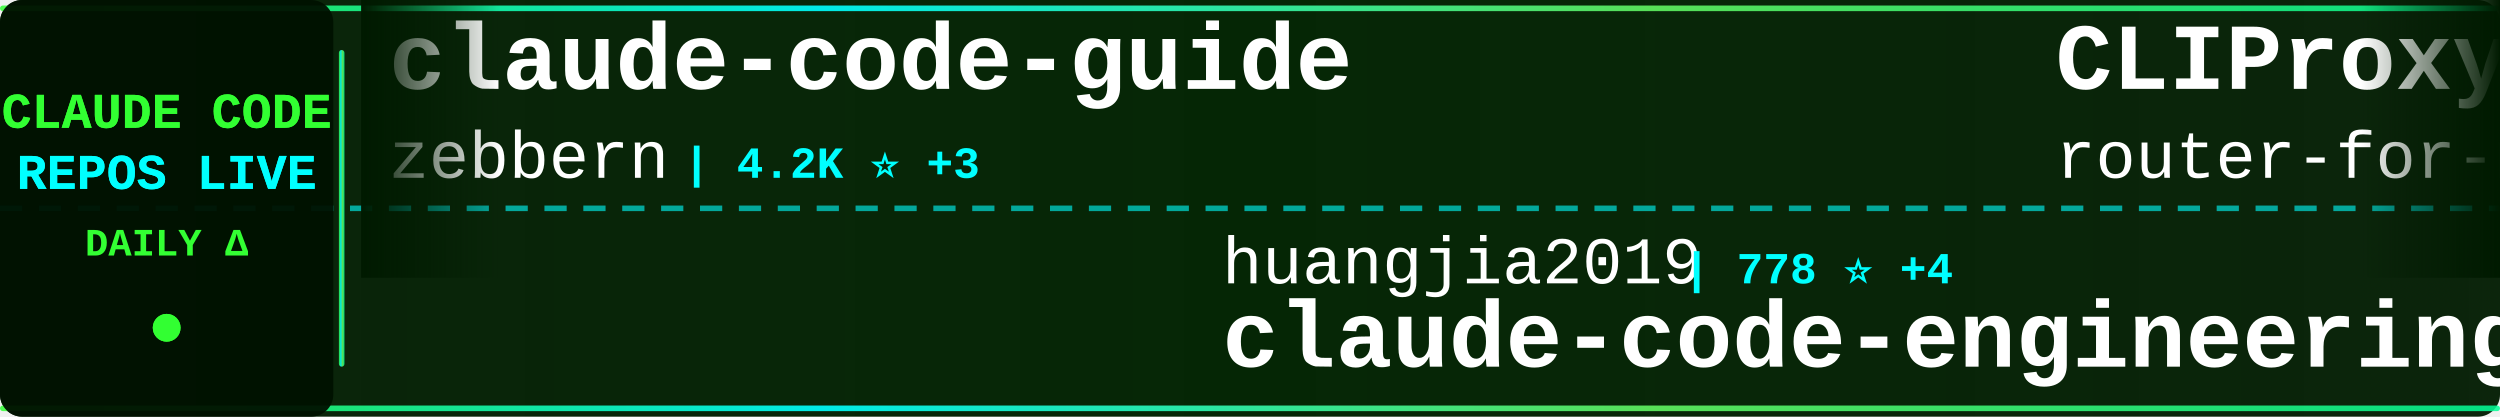
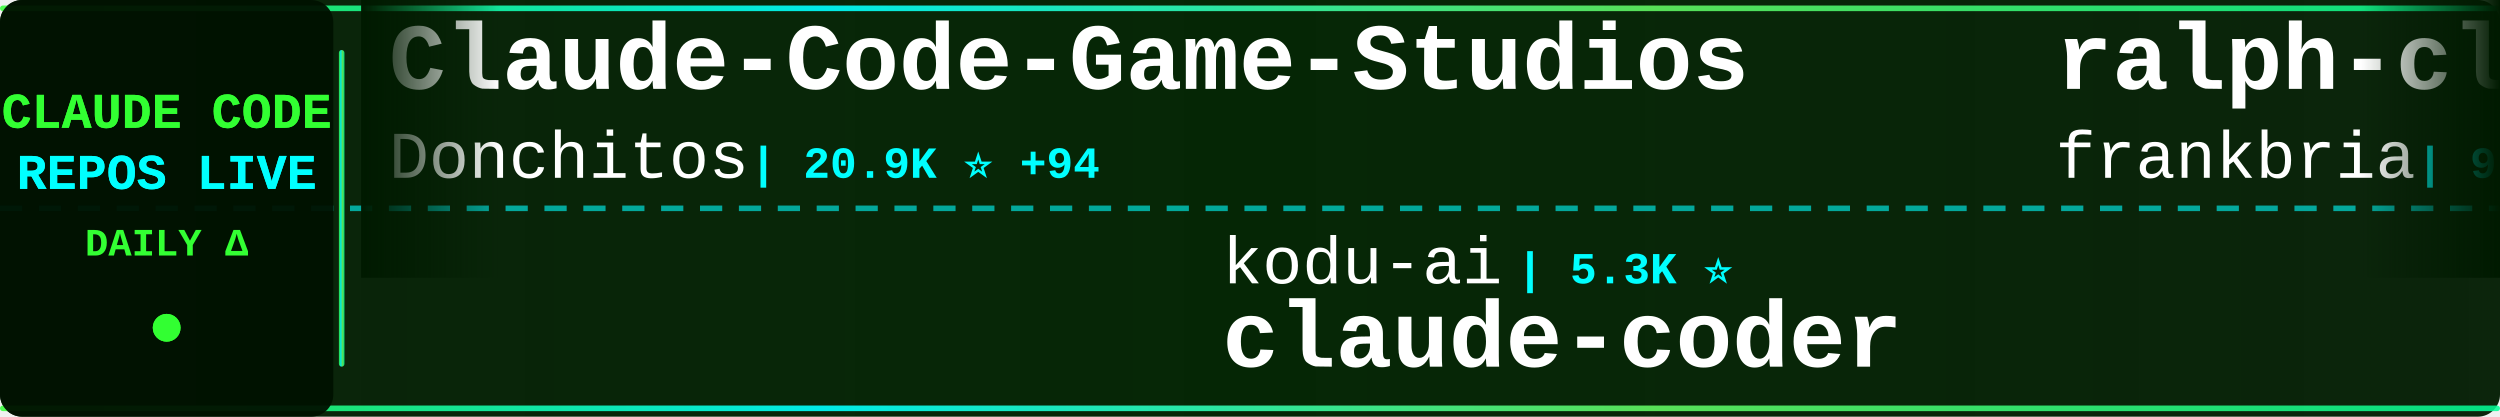
<svg xmlns="http://www.w3.org/2000/svg" width="900" height="150">
  <defs>
    <linearGradient id="tickerBg" x1="0%" y1="0%" x2="100%" y2="0%">
      <stop offset="0%" style="stop-color:#001a00;stop-opacity:0.95" />
      <stop offset="50%" style="stop-color:#002200;stop-opacity:0.98" />
      <stop offset="100%" style="stop-color:#001a00;stop-opacity:0.95" />
    </linearGradient>
    <linearGradient id="borderGrad" x1="0%" y1="0%" x2="100%" y2="0%">
      <stop offset="0%" style="stop-color:#33ff33;stop-opacity:0.85">
        <animate attributeName="stop-opacity" values="0.85;1;0.85" dur="2s" repeatCount="indefinite" />
      </stop>
      <stop offset="33%" style="stop-color:#00ffff;stop-opacity:0.9">
        <animate attributeName="stop-opacity" values="0.9;1;0.9" dur="2.2s" repeatCount="indefinite" />
      </stop>
      <stop offset="66%" style="stop-color:#66ff66;stop-opacity:0.85">
        <animate attributeName="stop-opacity" values="0.85;1;0.85" dur="1.8s" repeatCount="indefinite" />
      </stop>
      <stop offset="100%" style="stop-color:#00ff99;stop-opacity:0.85">
        <animate attributeName="stop-opacity" values="0.85;1;0.85" dur="2s" repeatCount="indefinite" />
      </stop>
    </linearGradient>
    <filter id="textGlow">
      <feGaussianBlur stdDeviation="0.1" result="coloredBlur" />
      <feMerge>
        <feMergeNode in="coloredBlur" />
        <feMergeNode in="SourceGraphic" />
      </feMerge>
    </filter>
    <filter id="metricGlow">
      <feGaussianBlur stdDeviation="0.2" result="coloredBlur" />
      <feMerge>
        <feMergeNode in="coloredBlur" />
        <feMergeNode in="SourceGraphic" />
      </feMerge>
    </filter>
    <linearGradient id="leftFade" x1="0%" y1="0%" x2="100%" y2="0%">
      <stop offset="0%" style="stop-color:#001a00;stop-opacity:1" />
      <stop offset="100%" style="stop-color:#001a00;stop-opacity:0" />
    </linearGradient>
    <linearGradient id="rightFade" x1="0%" y1="0%" x2="100%" y2="0%">
      <stop offset="0%" style="stop-color:#001a00;stop-opacity:0" />
      <stop offset="100%" style="stop-color:#001a00;stop-opacity:1" />
    </linearGradient>
  </defs>
  <rect width="900" height="150" fill="url(#tickerBg)" rx="8" />
  <rect x="0" y="2" width="900" height="2" fill="url(#borderGrad)" rx="1" />
  <rect x="0" y="146" width="900" height="2" fill="url(#borderGrad)" rx="1" />
  <line x1="0" y1="75" x2="900" y2="75" stroke="#00ffff" stroke-width="2" stroke-dasharray="8 6" opacity="0.6" />
  <rect x="0" y="0" width="120" height="150" fill="#001100" opacity="0.95" rx="8" />
  <text x="60" y="46" font-family="'Courier New', monospace" font-size="18" font-weight="bold" fill="#33ff33" text-anchor="middle" filter="url(#textGlow)">
    CLAUDE CODE
  </text>
  <text x="60" y="68" font-family="'Courier New', monospace" font-size="18" font-weight="bold" fill="#00ffff" text-anchor="middle" filter="url(#textGlow)">
    REPOS LIVE
  </text>
  <text x="60" y="92" font-family="'Courier New', monospace" font-size="14" font-weight="bold" fill="#33ff33" text-anchor="middle">
    DAILY Δ
  </text>
  <circle cx="60" cy="118" r="5" fill="#33ff33" filter="url(#metricGlow)">
    <animate attributeName="r" values="4;6;4" dur="1.5s" repeatCount="indefinite" />
    <animate attributeName="opacity" values="0.6;1;0.6" dur="1.5s" repeatCount="indefinite" />
  </circle>
  <rect x="122" y="18" width="2" height="114" fill="url(#borderGrad)" rx="1" />
  <clipPath id="tickerClip">
    <rect x="130" y="0" width="770" height="150" />
  </clipPath>
  <g clip-path="url(#tickerClip)">
    <g id="tickerItems">
      <animateTransform attributeName="transform" attributeType="XML" type="translate" from="0 0" to="-3000 0" dur="54s" repeatCount="indefinite" />
      <g transform="translate(0, 0)">
-         <text x="140" y="32" font-family="'Courier New', monospace" font-size="34" font-weight="bold" fill="#ffffff">claude-code-guide</text>
-         <text x="140" y="64" font-family="'Courier New', monospace" font-size="24" font-weight="normal" fill="#ffffff" opacity="1.0">zebbern</text>
-         <text x="246" y="64" font-family="'Courier New', monospace" font-size="16" font-weight="bold" fill="#00ffff"> | 4.2K ⭐ +3</text>
+         <text x="140" y="32" font-family="'Courier New', monospace" font-size="34" font-weight="bold" fill="#ffffff">Claude-Code-Game-Studios</text>
+         <text x="140" y="64" font-family="'Courier New', monospace" font-size="24" font-weight="normal" fill="#ffffff" opacity="1.0">Donchitos</text>
+         <text x="270" y="64" font-family="'Courier New', monospace" font-size="16" font-weight="bold" fill="#00ffff"> | 20.9K ⭐ +94</text>
      </g>
      <g transform="translate(300, 0)">
-         <text x="140" y="102" font-family="'Courier New', monospace" font-size="24" font-weight="normal" fill="#ffffff" opacity="1.0">huangjia2019</text>
-         <text x="306" y="102" font-family="'Courier New', monospace" font-size="16" font-weight="bold" fill="#00ffff"> | 778 ⭐ +4</text>
-         <text x="140" y="132" font-family="'Courier New', monospace" font-size="34" font-weight="bold" fill="#ffffff">claude-code-engineering</text>
+         <text x="140" y="102" font-family="'Courier New', monospace" font-size="24" font-weight="normal" fill="#ffffff" opacity="1.0">kodu-ai</text>
+         <text x="246" y="102" font-family="'Courier New', monospace" font-size="16" font-weight="bold" fill="#00ffff"> | 5.3K ⭐</text>
+         <text x="140" y="132" font-family="'Courier New', monospace" font-size="34" font-weight="bold" fill="#ffffff">claude-coder</text>
      </g>
      <g transform="translate(600, 0)">
-         <text x="140" y="32" font-family="'Courier New', monospace" font-size="34" font-weight="bold" fill="#ffffff">CLIProxyAPI</text>
-         <text x="140" y="64" font-family="'Courier New', monospace" font-size="24" font-weight="normal" fill="#ffffff" opacity="1.0">router-for-me</text>
-         <text x="318" y="64" font-family="'Courier New', monospace" font-size="16" font-weight="bold" fill="#00ffff"> | 36.1K ⭐ +98</text>
+         <text x="140" y="32" font-family="'Courier New', monospace" font-size="34" font-weight="bold" fill="#ffffff">ralph-claude-code</text>
+         <text x="140" y="64" font-family="'Courier New', monospace" font-size="24" font-weight="normal" fill="#ffffff" opacity="1.0">frankbria</text>
+         <text x="270" y="64" font-family="'Courier New', monospace" font-size="16" font-weight="bold" fill="#00ffff"> | 9.3K ⭐ +6</text>
      </g>
      <g transform="translate(900, 0)">
-         <text x="140" y="102" font-family="'Courier New', monospace" font-size="24" font-weight="normal" fill="#ffffff" opacity="1.0">AprilNEA</text>
-         <text x="258" y="102" font-family="'Courier New', monospace" font-size="16" font-weight="bold" fill="#00ffff"> | 383 ⭐</text>
-         <text x="140" y="132" font-family="'Courier New', monospace" font-size="34" font-weight="bold" fill="#ffffff">claude-code-source</text>
+         <text x="140" y="102" font-family="'Courier New', monospace" font-size="24" font-weight="normal" fill="#ffffff" opacity="1.0">zstmfhy</text>
+         <text x="246" y="102" font-family="'Courier New', monospace" font-size="16" font-weight="bold" fill="#00ffff"> | 190 ⭐</text>
+         <text x="140" y="132" font-family="'Courier New', monospace" font-size="34" font-weight="bold" fill="#ffffff">Claude-code</text>
      </g>
      <g transform="translate(1200, 0)">
-         <text x="140" y="32" font-family="'Courier New', monospace" font-size="34" font-weight="bold" fill="#ffffff">claude-code-from-source</text>
-         <text x="140" y="64" font-family="'Courier New', monospace" font-size="24" font-weight="normal" fill="#ffffff" opacity="1.0">alejandrobalderas</text>
-         <text x="366" y="64" font-family="'Courier New', monospace" font-size="16" font-weight="bold" fill="#00ffff"> | 2.2K ⭐ +4</text>
+         <text x="140" y="32" font-family="'Courier New', monospace" font-size="34" font-weight="bold" fill="#ffffff">Open-ClaudeCode</text>
+         <text x="140" y="64" font-family="'Courier New', monospace" font-size="24" font-weight="normal" fill="#ffffff" opacity="1.0">LING71671</text>
+         <text x="270" y="64" font-family="'Courier New', monospace" font-size="16" font-weight="bold" fill="#00ffff"> | 875 ⭐</text>
      </g>
      <g transform="translate(1500, 0)">
-         <text x="140" y="102" font-family="'Courier New', monospace" font-size="24" font-weight="normal" fill="#ffffff" opacity="1.0">lintsinghua</text>
-         <text x="294" y="102" font-family="'Courier New', monospace" font-size="16" font-weight="bold" fill="#00ffff"> | 3.6K ⭐ +10</text>
-         <text x="140" y="132" font-family="'Courier New', monospace" font-size="34" font-weight="bold" fill="#ffffff">claude-code-book</text>
+         <text x="140" y="102" font-family="'Courier New', monospace" font-size="24" font-weight="normal" fill="#ffffff" opacity="1.0">edmund-io</text>
+         <text x="270" y="102" font-family="'Courier New', monospace" font-size="16" font-weight="bold" fill="#00ffff"> | 1.5K ⭐</text>
+         <text x="140" y="132" font-family="'Courier New', monospace" font-size="34" font-weight="bold" fill="#ffffff">edmunds-claude-code</text>
      </g>
      <g transform="translate(1800, 0)">
-         <text x="140" y="32" font-family="'Courier New', monospace" font-size="34" font-weight="bold" fill="#ffffff">claude-code-templates</text>
-         <text x="140" y="64" font-family="'Courier New', monospace" font-size="24" font-weight="normal" fill="#ffffff" opacity="1.0">davila7</text>
-         <text x="246" y="64" font-family="'Courier New', monospace" font-size="16" font-weight="bold" fill="#00ffff"> | 27.8K ⭐ +19</text>
+         <text x="140" y="32" font-family="'Courier New', monospace" font-size="34" font-weight="bold" fill="#ffffff">claude-code-hooks-master...</text>
+         <text x="140" y="64" font-family="'Courier New', monospace" font-size="24" font-weight="normal" fill="#ffffff" opacity="1.0">disler</text>
+         <text x="234" y="64" font-family="'Courier New', monospace" font-size="16" font-weight="bold" fill="#00ffff"> | 3.7K ⭐</text>
      </g>
      <g transform="translate(2100, 0)">
-         <text x="140" y="102" font-family="'Courier New', monospace" font-size="24" font-weight="normal" fill="#ffffff" opacity="1.0">anthropics</text>
-         <text x="282" y="102" font-family="'Courier New', monospace" font-size="16" font-weight="bold" fill="#00ffff"> | 863 ⭐</text>
-         <text x="140" y="132" font-family="'Courier New', monospace" font-size="34" font-weight="bold" fill="#ffffff">claude-code-base-action</text>
+         <text x="140" y="102" font-family="'Courier New', monospace" font-size="24" font-weight="normal" fill="#ffffff" opacity="1.0">777genius</text>
+         <text x="270" y="102" font-family="'Courier New', monospace" font-size="16" font-weight="bold" fill="#00ffff"> | 913 ⭐</text>
+         <text x="140" y="132" font-family="'Courier New', monospace" font-size="34" font-weight="bold" fill="#ffffff">claude-code-source-code</text>
      </g>
      <g transform="translate(2400, 0)">
-         <text x="140" y="32" font-family="'Courier New', monospace" font-size="34" font-weight="bold" fill="#ffffff">andrej-karpathy-skills</text>
-         <text x="140" y="64" font-family="'Courier New', monospace" font-size="24" font-weight="normal" fill="#ffffff" opacity="1.0">multica-ai</text>
-         <text x="282" y="64" font-family="'Courier New', monospace" font-size="16" font-weight="bold" fill="#00ffff"> | 168.5K ⭐ +1.0K</text>
+         <text x="140" y="32" font-family="'Courier New', monospace" font-size="34" font-weight="bold" fill="#ffffff">claude-code-router</text>
+         <text x="140" y="64" font-family="'Courier New', monospace" font-size="24" font-weight="normal" fill="#ffffff" opacity="1.0">musistudio</text>
+         <text x="282" y="64" font-family="'Courier New', monospace" font-size="16" font-weight="bold" fill="#00ffff"> | 34.7K ⭐ +38</text>
      </g>
      <g transform="translate(2700, 0)">
-         <text x="140" y="102" font-family="'Courier New', monospace" font-size="24" font-weight="normal" fill="#ffffff" opacity="1.0">hangsman</text>
-         <text x="258" y="102" font-family="'Courier New', monospace" font-size="16" font-weight="bold" fill="#00ffff"> | 782 ⭐</text>
-         <text x="140" y="132" font-family="'Courier New', monospace" font-size="34" font-weight="bold" fill="#ffffff">claude-code-source</text>
+         <text x="140" y="102" font-family="'Courier New', monospace" font-size="24" font-weight="normal" fill="#ffffff" opacity="1.0">tanbiralam</text>
+         <text x="282" y="102" font-family="'Courier New', monospace" font-size="16" font-weight="bold" fill="#00ffff"> | 1.8K ⭐ +5</text>
+         <text x="140" y="132" font-family="'Courier New', monospace" font-size="34" font-weight="bold" fill="#ffffff">claude-code</text>
      </g>
      <g transform="translate(3000, 0)">
-         <text x="140" y="32" font-family="'Courier New', monospace" font-size="34" font-weight="bold" fill="#ffffff">claude-code-guide</text>
-         <text x="140" y="64" font-family="'Courier New', monospace" font-size="24" font-weight="normal" fill="#ffffff" opacity="1.0">zebbern</text>
-         <text x="246" y="64" font-family="'Courier New', monospace" font-size="16" font-weight="bold" fill="#00ffff"> | 4.2K ⭐ +3</text>
+         <text x="140" y="32" font-family="'Courier New', monospace" font-size="34" font-weight="bold" fill="#ffffff">Claude-Code-Game-Studios</text>
+         <text x="140" y="64" font-family="'Courier New', monospace" font-size="24" font-weight="normal" fill="#ffffff" opacity="1.0">Donchitos</text>
+         <text x="270" y="64" font-family="'Courier New', monospace" font-size="16" font-weight="bold" fill="#00ffff"> | 20.9K ⭐ +94</text>
      </g>
      <g transform="translate(3300, 0)">
-         <text x="140" y="102" font-family="'Courier New', monospace" font-size="24" font-weight="normal" fill="#ffffff" opacity="1.0">huangjia2019</text>
-         <text x="306" y="102" font-family="'Courier New', monospace" font-size="16" font-weight="bold" fill="#00ffff"> | 778 ⭐ +4</text>
-         <text x="140" y="132" font-family="'Courier New', monospace" font-size="34" font-weight="bold" fill="#ffffff">claude-code-engineering</text>
+         <text x="140" y="102" font-family="'Courier New', monospace" font-size="24" font-weight="normal" fill="#ffffff" opacity="1.0">kodu-ai</text>
+         <text x="246" y="102" font-family="'Courier New', monospace" font-size="16" font-weight="bold" fill="#00ffff"> | 5.3K ⭐</text>
+         <text x="140" y="132" font-family="'Courier New', monospace" font-size="34" font-weight="bold" fill="#ffffff">claude-coder</text>
      </g>
      <g transform="translate(3600, 0)">
-         <text x="140" y="32" font-family="'Courier New', monospace" font-size="34" font-weight="bold" fill="#ffffff">CLIProxyAPI</text>
-         <text x="140" y="64" font-family="'Courier New', monospace" font-size="24" font-weight="normal" fill="#ffffff" opacity="1.0">router-for-me</text>
-         <text x="318" y="64" font-family="'Courier New', monospace" font-size="16" font-weight="bold" fill="#00ffff"> | 36.1K ⭐ +98</text>
+         <text x="140" y="32" font-family="'Courier New', monospace" font-size="34" font-weight="bold" fill="#ffffff">ralph-claude-code</text>
+         <text x="140" y="64" font-family="'Courier New', monospace" font-size="24" font-weight="normal" fill="#ffffff" opacity="1.0">frankbria</text>
+         <text x="270" y="64" font-family="'Courier New', monospace" font-size="16" font-weight="bold" fill="#00ffff"> | 9.3K ⭐ +6</text>
      </g>
      <g transform="translate(3900, 0)">
-         <text x="140" y="102" font-family="'Courier New', monospace" font-size="24" font-weight="normal" fill="#ffffff" opacity="1.0">AprilNEA</text>
-         <text x="258" y="102" font-family="'Courier New', monospace" font-size="16" font-weight="bold" fill="#00ffff"> | 383 ⭐</text>
-         <text x="140" y="132" font-family="'Courier New', monospace" font-size="34" font-weight="bold" fill="#ffffff">claude-code-source</text>
+         <text x="140" y="102" font-family="'Courier New', monospace" font-size="24" font-weight="normal" fill="#ffffff" opacity="1.0">zstmfhy</text>
+         <text x="246" y="102" font-family="'Courier New', monospace" font-size="16" font-weight="bold" fill="#00ffff"> | 190 ⭐</text>
+         <text x="140" y="132" font-family="'Courier New', monospace" font-size="34" font-weight="bold" fill="#ffffff">Claude-code</text>
      </g>
    </g>
  </g>
  <rect x="130" y="0" width="50" height="100" fill="url(#leftFade)" />
  <rect x="850" y="0" width="50" height="100" fill="url(#rightFade)" />
</svg>
